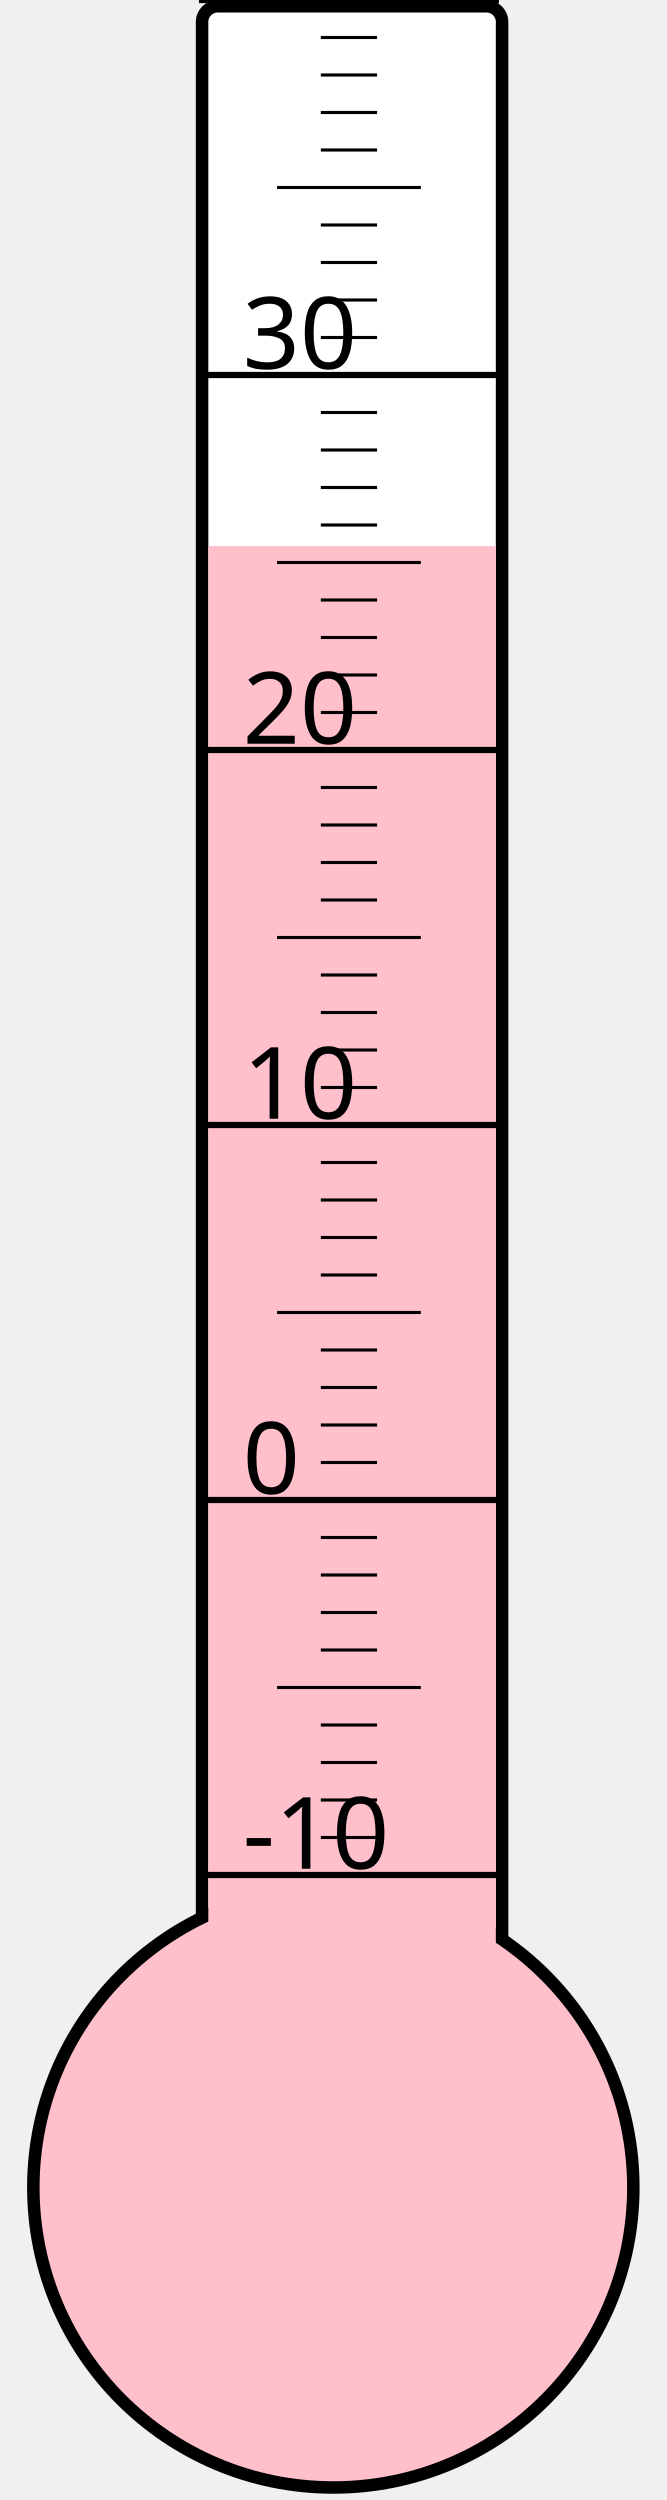
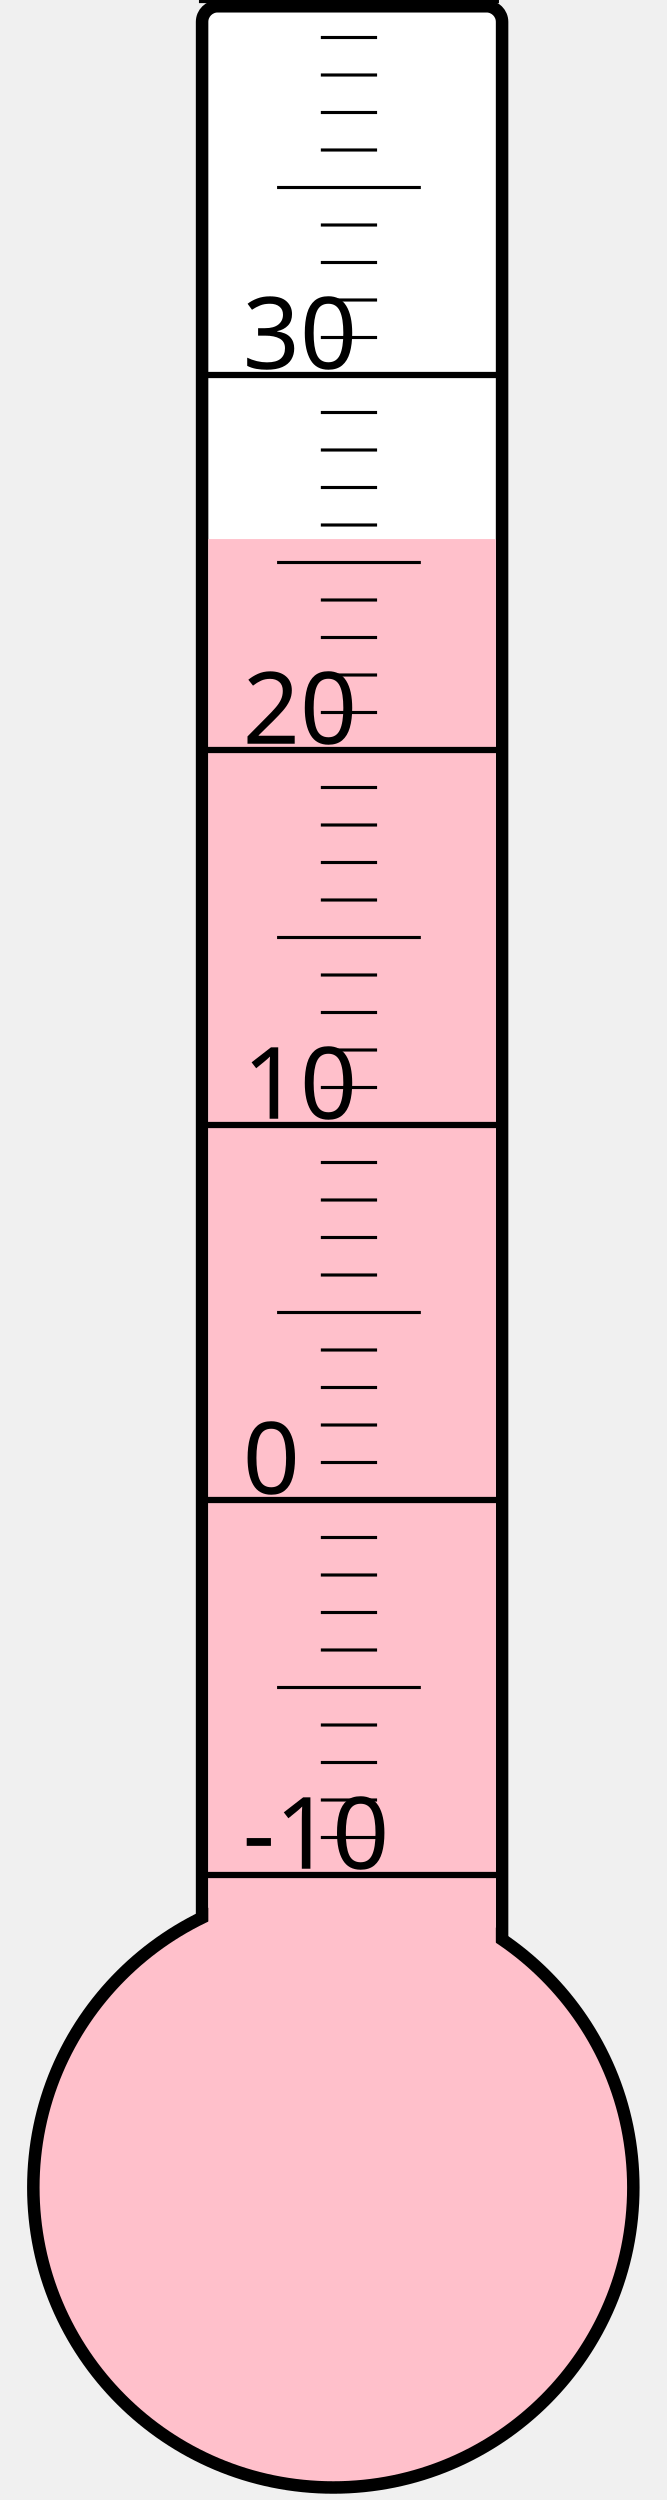
<svg xmlns="http://www.w3.org/2000/svg" width="40px" height="150px" viewBox="0 0 200 800">
  <rect width="200" height="800" x="0" y="0" style="fill: #ffffeb; fill-opacity: 0;" />
  <rect width="96" height="680" x="58" y="2" rx="5" ry="5" style="fill: white; fill-opacity: 1; stroke: black; stroke-width: 4;" />
  <circle cx="100" cy="700" r="96" style="fill: pink; stroke: black; stroke-width: 4;" />
-   <rect width="92" height="525.25" x="60" y="174.75" style="fill: pink; fill-opacity: 1; stroke-width: 0;" />
+   <rect width="92" height="527.5" x="60" y="172.5" style="fill: pink; fill-opacity: 1; stroke-width: 0;" />
  <text x="71" y="598" style="font-family: sans-serif; font-size: 24pt;">-10</text>
  <text x="71" y="478" style="font-family: sans-serif; font-size: 24pt;">0</text>
  <text x="71" y="358" style="font-family: sans-serif; font-size: 24pt;">10</text>
  <text x="71" y="238" style="font-family: sans-serif; font-size: 24pt;">20</text>
  <text x="71" y="118" style="font-family: sans-serif; font-size: 24pt;">30</text>
  <g style="stroke: black;">
    <line x1="57" y1="600" x2="153" y2="600" style="stroke-width: 2;" />
    <line x1="96" y1="588" x2="114" y2="588" style="stroke-width: 1;" />
    <line x1="96" y1="576" x2="114" y2="576" style="stroke-width: 1;" />
    <line x1="96" y1="564" x2="114" y2="564" style="stroke-width: 1;" />
    <line x1="96" y1="552" x2="114" y2="552" style="stroke-width: 1;" />
    <line x1="82" y1="540" x2="128" y2="540" style="stroke-width: 1;" />
    <line x1="96" y1="528" x2="114" y2="528" style="stroke-width: 1;" />
    <line x1="96" y1="516" x2="114" y2="516" style="stroke-width: 1;" />
    <line x1="96" y1="504" x2="114" y2="504" style="stroke-width: 1;" />
    <line x1="96" y1="492" x2="114" y2="492" style="stroke-width: 1;" />
    <line x1="57" y1="480" x2="153" y2="480" style="stroke-width: 2;" />
    <line x1="96" y1="468" x2="114" y2="468" style="stroke-width: 1;" />
    <line x1="96" y1="456" x2="114" y2="456" style="stroke-width: 1;" />
    <line x1="96" y1="444" x2="114" y2="444" style="stroke-width: 1;" />
    <line x1="96" y1="432" x2="114" y2="432" style="stroke-width: 1;" />
    <line x1="82" y1="420" x2="128" y2="420" style="stroke-width: 1;" />
    <line x1="96" y1="408" x2="114" y2="408" style="stroke-width: 1;" />
    <line x1="96" y1="396" x2="114" y2="396" style="stroke-width: 1;" />
    <line x1="96" y1="384" x2="114" y2="384" style="stroke-width: 1;" />
    <line x1="96" y1="372" x2="114" y2="372" style="stroke-width: 1;" />
    <line x1="57" y1="360" x2="153" y2="360" style="stroke-width: 2;" />
    <line x1="96" y1="348" x2="114" y2="348" style="stroke-width: 1;" />
    <line x1="96" y1="336" x2="114" y2="336" style="stroke-width: 1;" />
    <line x1="96" y1="324" x2="114" y2="324" style="stroke-width: 1;" />
    <line x1="96" y1="312" x2="114" y2="312" style="stroke-width: 1;" />
    <line x1="82" y1="300" x2="128" y2="300" style="stroke-width: 1;" />
    <line x1="96" y1="288" x2="114" y2="288" style="stroke-width: 1;" />
    <line x1="96" y1="276" x2="114" y2="276" style="stroke-width: 1;" />
    <line x1="96" y1="264" x2="114" y2="264" style="stroke-width: 1;" />
    <line x1="96" y1="252" x2="114" y2="252" style="stroke-width: 1;" />
    <line x1="57" y1="240" x2="153" y2="240" style="stroke-width: 2;" />
    <line x1="96" y1="228" x2="114" y2="228" style="stroke-width: 1;" />
    <line x1="96" y1="216" x2="114" y2="216" style="stroke-width: 1;" />
    <line x1="96" y1="204" x2="114" y2="204" style="stroke-width: 1;" />
    <line x1="96" y1="192" x2="114" y2="192" style="stroke-width: 1;" />
    <line x1="82" y1="180" x2="128" y2="180" style="stroke-width: 1;" />
    <line x1="96" y1="168" x2="114" y2="168" style="stroke-width: 1;" />
    <line x1="96" y1="156" x2="114" y2="156" style="stroke-width: 1;" />
    <line x1="96" y1="144" x2="114" y2="144" style="stroke-width: 1;" />
    <line x1="96" y1="132" x2="114" y2="132" style="stroke-width: 1;" />
    <line x1="57" y1="120" x2="153" y2="120" style="stroke-width: 2;" />
    <line x1="96" y1="108" x2="114" y2="108" style="stroke-width: 1;" />
    <line x1="96" y1="96" x2="114" y2="96" style="stroke-width: 1;" />
    <line x1="96" y1="84" x2="114" y2="84" style="stroke-width: 1;" />
    <line x1="96" y1="72" x2="114" y2="72" style="stroke-width: 1;" />
    <line x1="82" y1="60" x2="128" y2="60" style="stroke-width: 1;" />
    <line x1="96" y1="48" x2="114" y2="48" style="stroke-width: 1;" />
    <line x1="96" y1="36" x2="114" y2="36" style="stroke-width: 1;" />
    <line x1="96" y1="24" x2="114" y2="24" style="stroke-width: 1;" />
    <line x1="96" y1="12" x2="114" y2="12" style="stroke-width: 1;" />
    <line x1="57" y1="0" x2="153" y2="0" style="stroke-width: 2;" />
  </g>
</svg>
